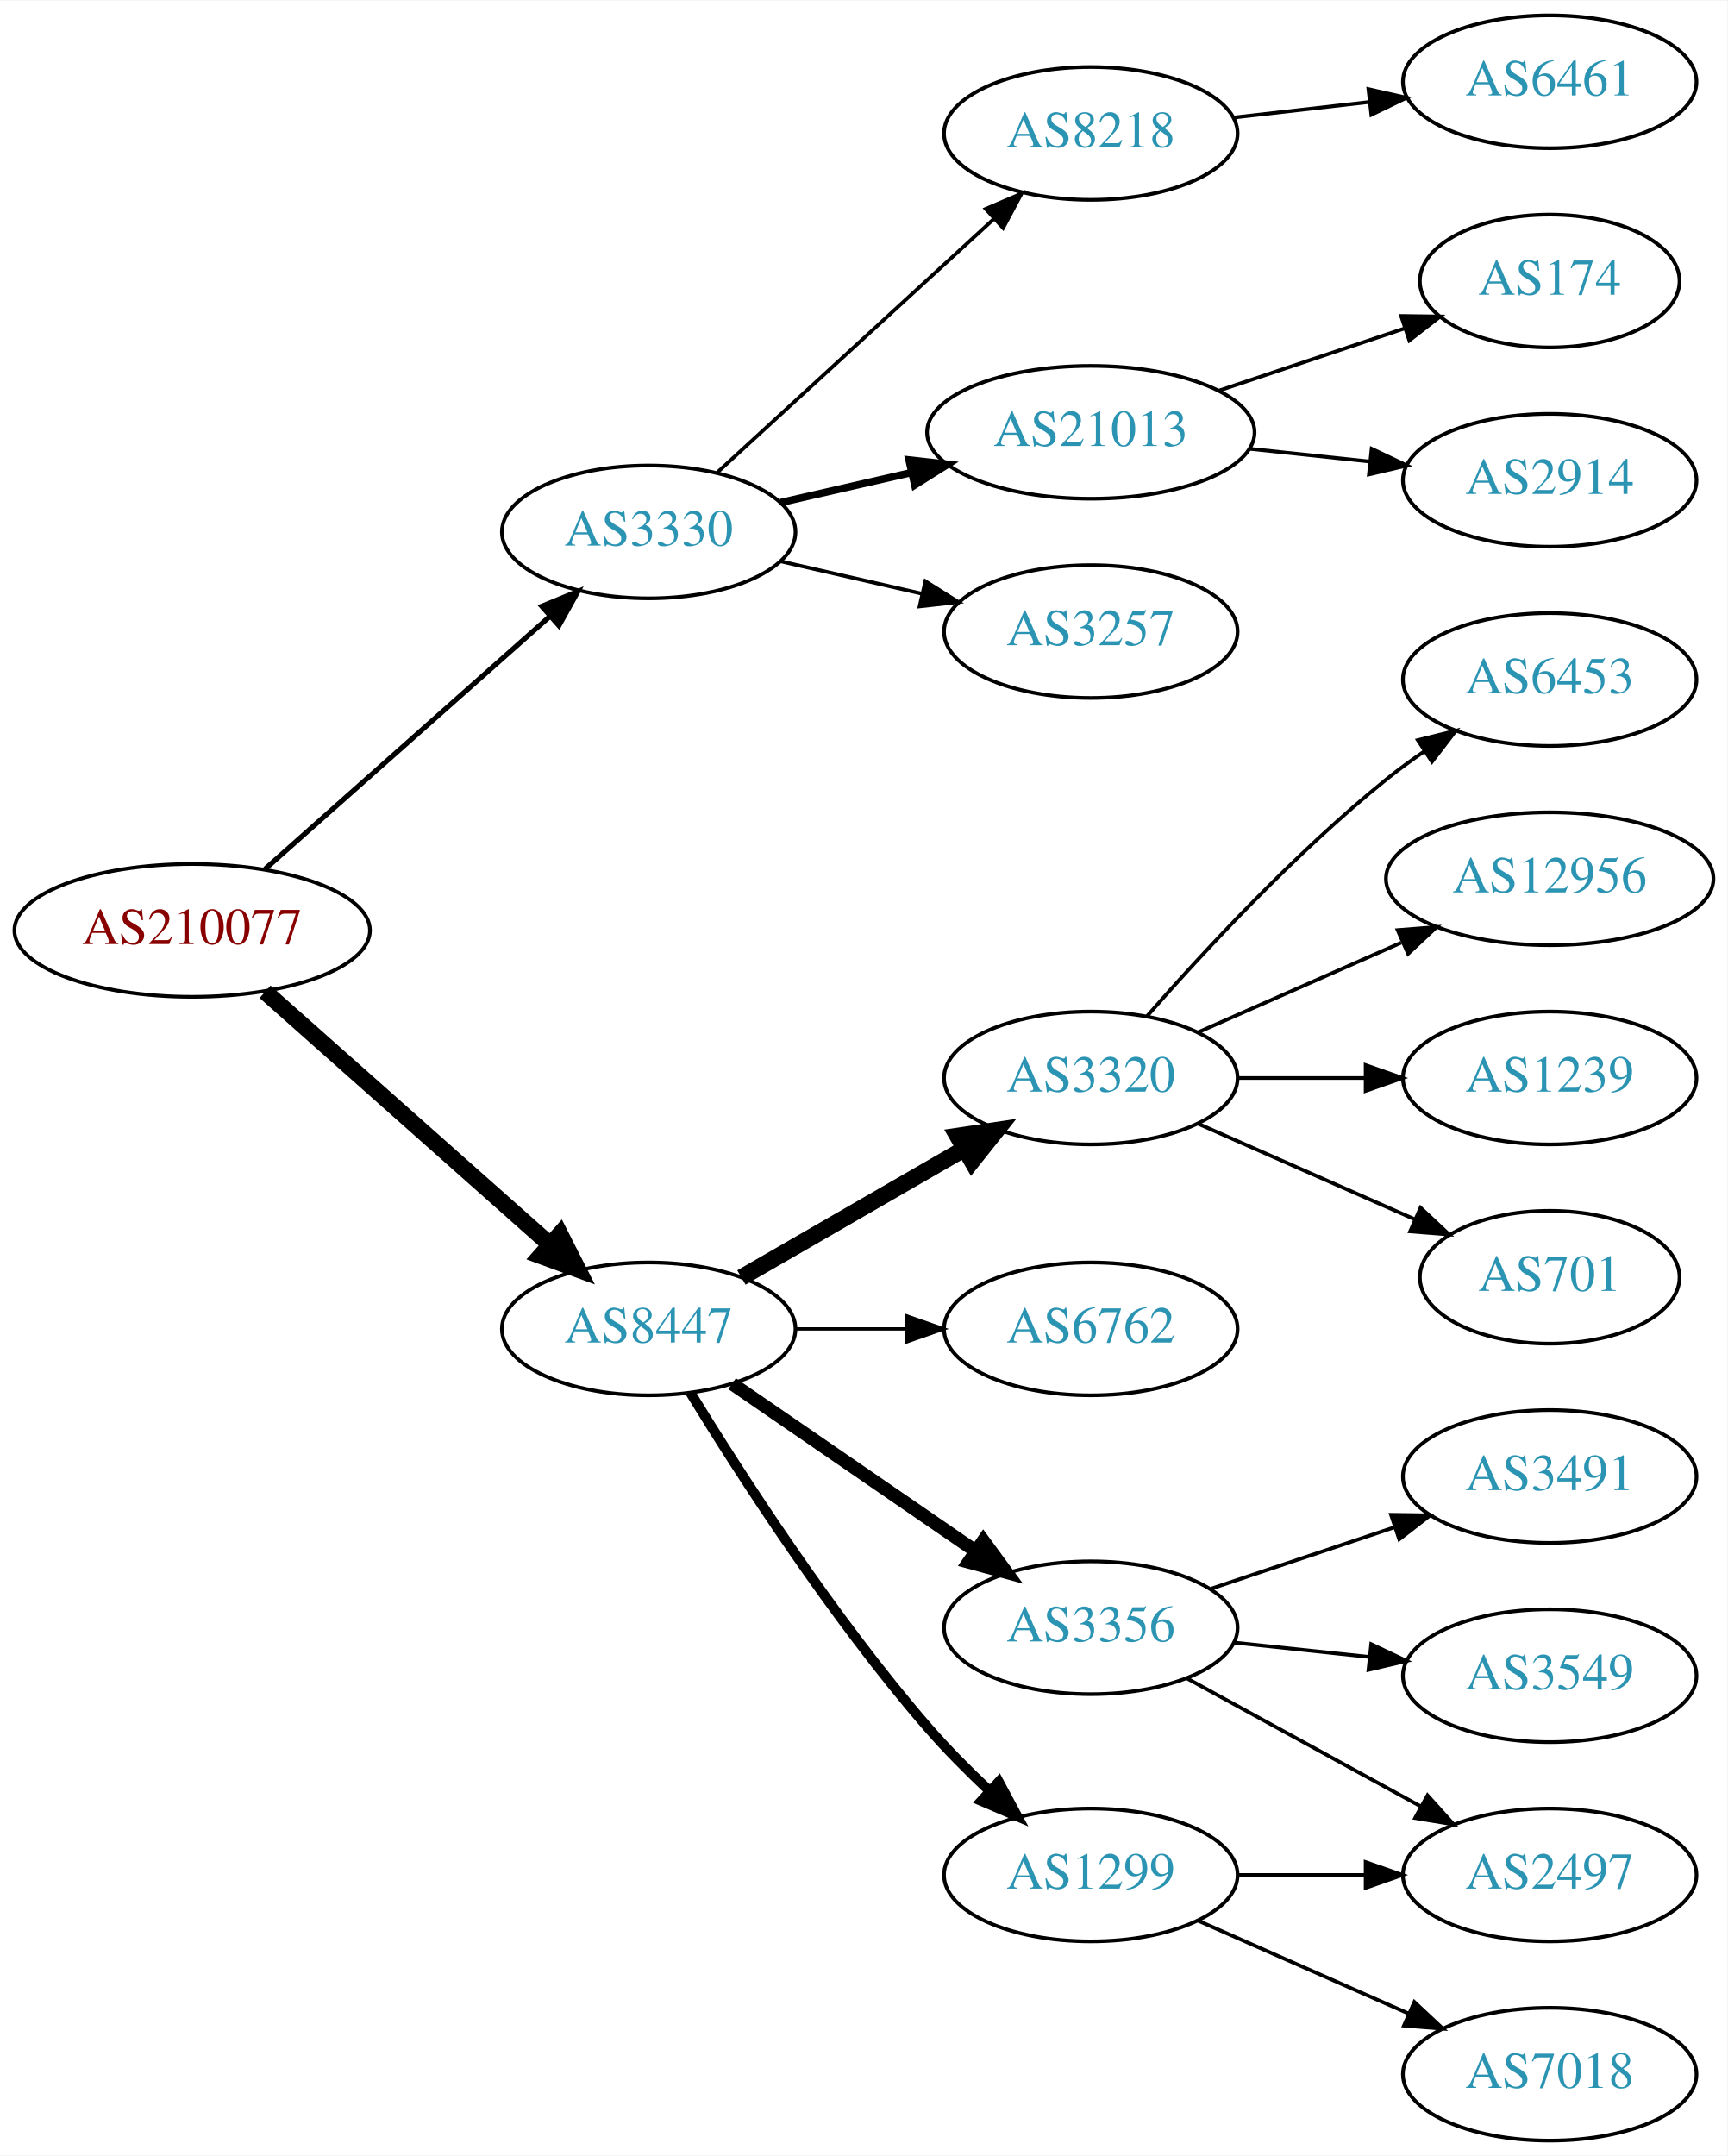
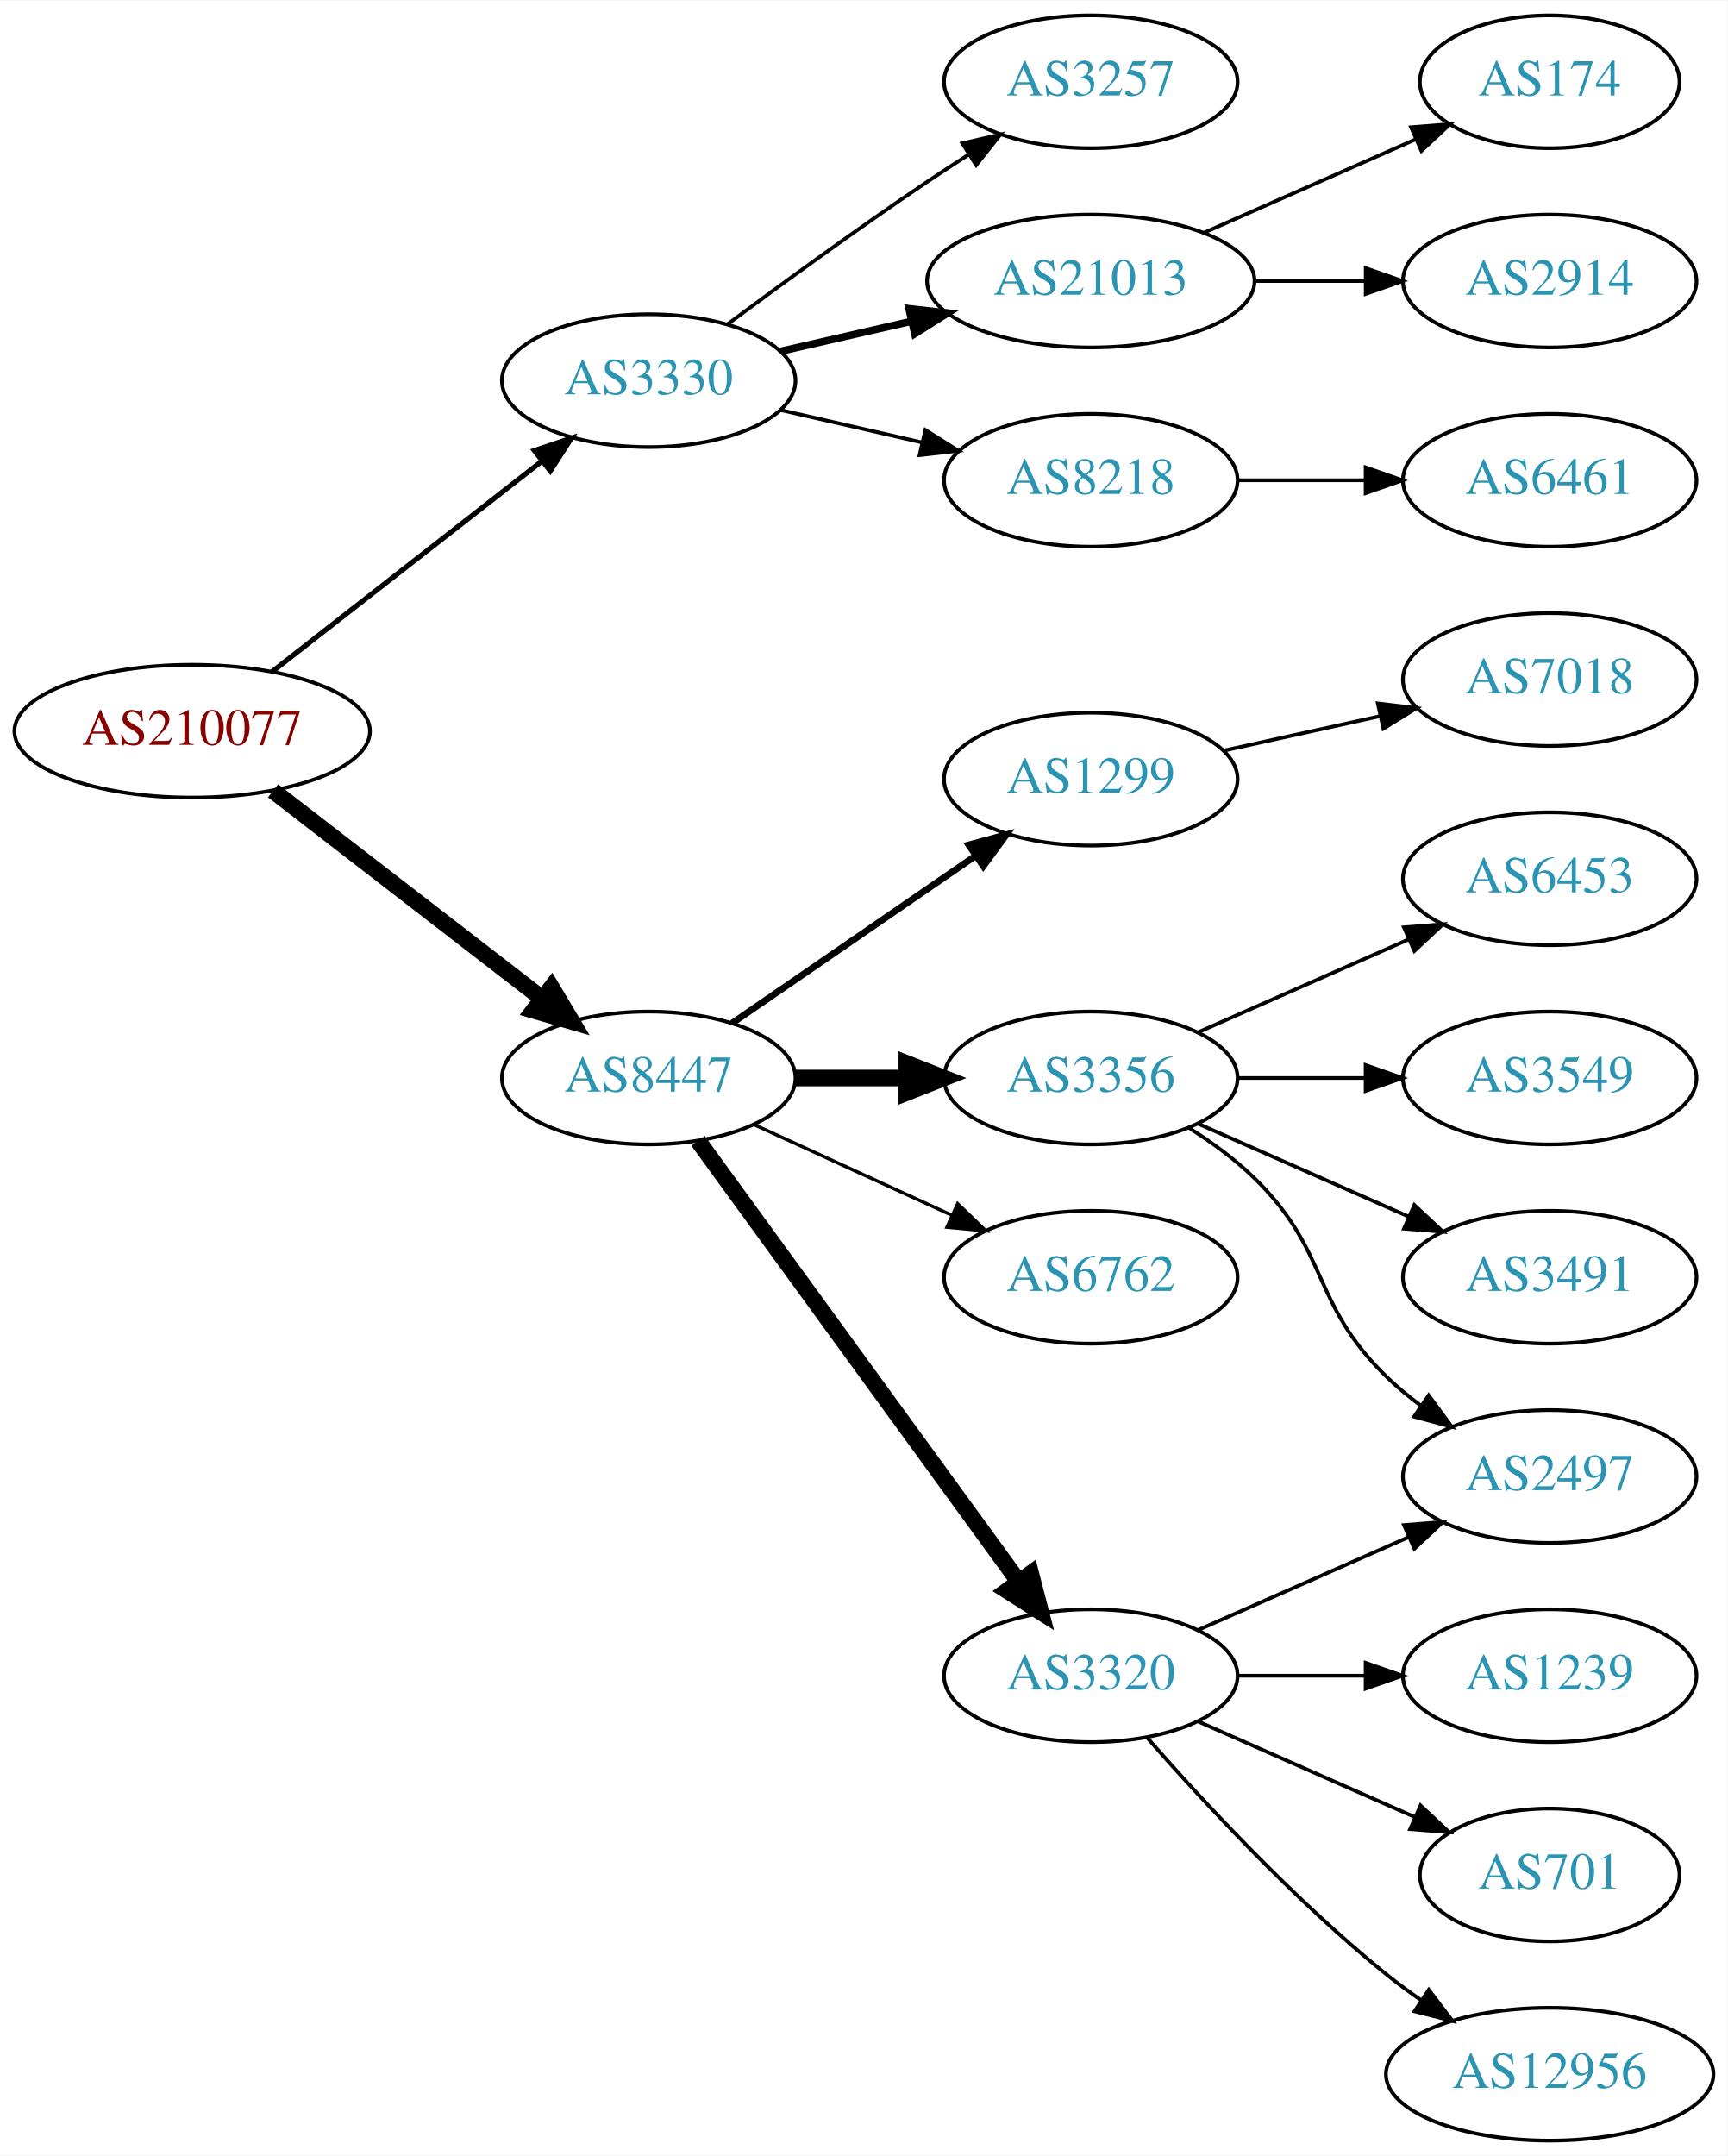
<svg xmlns="http://www.w3.org/2000/svg" xmlns:xlink="http://www.w3.org/1999/xlink" width="468pt" height="584pt" viewBox="0.00 0.00 468.27 584.00">
  <g id="graph0" class="graph" transform="scale(1 1) rotate(0) translate(4 580)">
    <polygon fill="white" stroke="none" points="-4,4 -4,-580 464.269,-580 464.269,4 -4,4" />
    <g id="node1" class="node">
      <g id="a_node1">
        <a xlink:href="/asn/210077" xlink:title="AS210077 ~ Treibacher Industrie AG [AT]">
-           <ellipse fill="#ffffff" stroke="black" cx="48.096" cy="-328" rx="48.192" ry="18" />
-           <text text-anchor="middle" x="48.096" y="-324.3" font-family="Times,serif" font-size="14.00" fill="#880000">AS210077</text>
+           <ellipse fill="#ffffff" stroke="black" cx="48.096" cy="-382" rx="48.192" ry="18" />
+           <text text-anchor="middle" x="48.096" y="-378.3" font-family="Times,serif" font-size="14.00" fill="#880000">AS210077</text>
        </a>
      </g>
    </g>
    <g id="node2" class="node">
      <g id="a_node2">
        <a xlink:href="/asn/3330" xlink:title="AS3330 ~ Vienna, Austria [AT]">
-           <ellipse fill="#ffffff" stroke="black" cx="171.838" cy="-436" rx="39.794" ry="18" />
-           <text text-anchor="middle" x="171.838" y="-432.3" font-family="Times,serif" font-size="14.00" fill="#2c94b3">AS3330</text>
+           <ellipse fill="#ffffff" stroke="black" cx="171.838" cy="-477" rx="39.794" ry="18" />
+           <text text-anchor="middle" x="171.838" y="-473.3" font-family="Times,serif" font-size="14.00" fill="#2c94b3">AS3330</text>
        </a>
      </g>
    </g>
    <g id="edge1" class="edge">
-       <path fill="none" stroke="black" stroke-width="1.385" d="M67.851,-344.638C88.495,-362.952 121.814,-392.51 144.941,-413.026" />
-       <polygon fill="black" stroke="black" stroke-width="1.385" points="142.855,-415.854 152.658,-419.872 147.5,-410.618 142.855,-415.854" />
+       <path fill="none" stroke="black" stroke-width="1.385" d="M69.748,-398.115C89.839,-413.794 120.512,-437.729 142.802,-455.122" />
+       <polygon fill="black" stroke="black" stroke-width="1.385" points="140.857,-458.045 150.894,-461.437 145.164,-452.526 140.857,-458.045" />
    </g>
    <g id="node3" class="node">
      <g id="a_node3">
        <a xlink:href="/asn/8447" xlink:title="AS8447 ~ A1 Telekom Austria AG [AT]">
-           <ellipse fill="#ffffff" stroke="black" cx="171.838" cy="-220" rx="39.794" ry="18" />
-           <text text-anchor="middle" x="171.838" y="-216.3" font-family="Times,serif" font-size="14.00" fill="#2c94b3">AS8447</text>
+           <ellipse fill="#ffffff" stroke="black" cx="171.838" cy="-288" rx="39.794" ry="18" />
+           <text text-anchor="middle" x="171.838" y="-284.3" font-family="Times,serif" font-size="14.00" fill="#2c94b3">AS8447</text>
        </a>
      </g>
    </g>
    <g id="edge2" class="edge">
-       <path fill="none" stroke="black" stroke-width="4.5" d="M67.851,-311.362C88.495,-293.048 121.814,-263.49 144.941,-242.974" />
-       <polygon fill="black" stroke="black" stroke-width="4.5" points="147.791,-245.709 152.658,-236.128 142.564,-239.818 147.791,-245.709" />
+       <path fill="none" stroke="black" stroke-width="4.5" d="M70.024,-365.841C90.158,-350.295 120.732,-326.688 142.93,-309.548" />
+       <polygon fill="black" stroke="black" stroke-width="4.5" points="145.48,-312.554 150.989,-303.326 140.667,-306.321 145.48,-312.554" />
    </g>
    <g id="node4" class="node">
      <g id="a_node4">
        <a xlink:href="/asn/21013" xlink:title="AS21013 ~ Wels, AT [AT]">
-           <ellipse fill="#ffffff" stroke="black" cx="291.681" cy="-463" rx="44.393" ry="18" />
-           <text text-anchor="middle" x="291.681" y="-459.3" font-family="Times,serif" font-size="14.00" fill="#2c94b3">AS21013</text>
+           <ellipse fill="#ffffff" stroke="black" cx="291.681" cy="-504" rx="44.393" ry="18" />
+           <text text-anchor="middle" x="291.681" y="-500.3" font-family="Times,serif" font-size="14.00" fill="#2c94b3">AS21013</text>
        </a>
      </g>
    </g>
    <g id="edge3" class="edge">
-       <path fill="none" stroke="black" stroke-width="2" d="M207.557,-443.955C218.696,-446.507 231.231,-449.379 243.124,-452.104" />
-       <polygon fill="black" stroke="black" stroke-width="2" points="242.389,-455.526 252.918,-454.348 243.953,-448.703 242.389,-455.526" />
+       <path fill="none" stroke="black" stroke-width="2" d="M207.557,-484.955C218.696,-487.507 231.231,-490.379 243.124,-493.104" />
+       <polygon fill="black" stroke="black" stroke-width="2" points="242.389,-496.526 252.918,-495.348 243.953,-489.703 242.389,-496.526" />
    </g>
    <g id="node5" class="node">
      <g id="a_node5">
-         <a xlink:href="/asn/3257" xlink:title="AS3257 ~ GTT [DE]">
-           <ellipse fill="#ffffff" stroke="black" cx="291.681" cy="-409" rx="39.794" ry="18" />
-           <text text-anchor="middle" x="291.681" y="-405.3" font-family="Times,serif" font-size="14.00" fill="#2c94b3">AS3257</text>
+         <a xlink:href="/asn/8218" xlink:title="AS8218 ~ legacy Neotelecoms [FR]">
+           <ellipse fill="#ffffff" stroke="black" cx="291.681" cy="-450" rx="39.794" ry="18" />
+           <text text-anchor="middle" x="291.681" y="-446.3" font-family="Times,serif" font-size="14.00" fill="#2c94b3">AS8218</text>
        </a>
      </g>
    </g>
    <g id="edge4" class="edge">
-       <path fill="none" stroke="black" d="M207.557,-428.045C219.557,-425.296 233.178,-422.175 245.871,-419.267" />
-       <polygon fill="black" stroke="black" points="246.836,-422.636 255.802,-416.991 245.273,-415.813 246.836,-422.636" />
+       <path fill="none" stroke="black" d="M207.557,-469.045C219.557,-466.296 233.178,-463.175 245.871,-460.267" />
+       <polygon fill="black" stroke="black" points="246.836,-463.636 255.802,-457.991 245.273,-456.813 246.836,-463.636" />
    </g>
    <g id="node6" class="node">
      <g id="a_node6">
-         <a xlink:href="/asn/8218" xlink:title="AS8218 ~ legacy Neotelecoms [FR]">
-           <ellipse fill="#ffffff" stroke="black" cx="291.681" cy="-544" rx="39.794" ry="18" />
-           <text text-anchor="middle" x="291.681" y="-540.3" font-family="Times,serif" font-size="14.00" fill="#2c94b3">AS8218</text>
+         <a xlink:href="/asn/3257" xlink:title="AS3257 ~ GTT [DE]">
+           <ellipse fill="#ffffff" stroke="black" cx="291.681" cy="-558" rx="39.794" ry="18" />
+           <text text-anchor="middle" x="291.681" y="-554.3" font-family="Times,serif" font-size="14.00" fill="#2c94b3">AS3257</text>
        </a>
      </g>
    </g>
    <g id="edge5" class="edge">
-       <path fill="none" stroke="black" d="M190.48,-452.169C210.353,-470.382 242.815,-500.133 265.384,-520.817" />
-       <polygon fill="black" stroke="black" points="263.181,-523.545 272.918,-527.721 267.91,-518.384 263.181,-523.545" />
+       <path fill="none" stroke="black" d="M193.168,-492.277C208.031,-503.304 228.775,-518.407 247.484,-531 251.033,-533.389 254.784,-535.839 258.532,-538.242" />
+       <polygon fill="black" stroke="black" points="256.858,-541.325 267.181,-543.712 260.6,-535.409 256.858,-541.325" />
    </g>
    <g id="node10" class="node">
      <g id="a_node10">
-         <a xlink:href="/asn/1299" xlink:title="AS1299 ~ Telia Carrier [EU]">
-           <ellipse fill="#ffffff" stroke="black" cx="291.681" cy="-72" rx="39.794" ry="18" />
-           <text text-anchor="middle" x="291.681" y="-68.3" font-family="Times,serif" font-size="14.00" fill="#2c94b3">AS1299</text>
+         <a xlink:href="/asn/3320" xlink:title="AS3320 ~ DTAG [DE]">
+           <ellipse fill="#ffffff" stroke="black" cx="291.681" cy="-126" rx="39.794" ry="18" />
+           <text text-anchor="middle" x="291.681" y="-122.3" font-family="Times,serif" font-size="14.00" fill="#2c94b3">AS3320</text>
        </a>
      </g>
    </g>
    <g id="edge9" class="edge">
-       <path fill="none" stroke="black" stroke-width="2.7" d="M183.144,-202.699C196.645,-180.64 221.654,-141.793 247.484,-112 252.548,-106.16 258.389,-100.28 264.107,-94.892" />
-       <polygon fill="black" stroke="black" stroke-width="2.7" points="266.73,-97.236 271.743,-87.902 262.004,-92.073 266.73,-97.236" />
+       <path fill="none" stroke="black" stroke-width="4.5" d="M185.226,-270.969C205.948,-242.483 247.752,-185.015 272.039,-151.626" />
+       <polygon fill="black" stroke="black" stroke-width="4.5" points="275.405,-153.693 278.103,-143.29 269.037,-149.061 275.405,-153.693" />
    </g>
    <g id="node11" class="node">
      <g id="a_node11">
-         <a xlink:href="/asn/3320" xlink:title="AS3320 ~ DTAG [DE]">
-           <ellipse fill="#ffffff" stroke="black" cx="291.681" cy="-288" rx="39.794" ry="18" />
-           <text text-anchor="middle" x="291.681" y="-284.3" font-family="Times,serif" font-size="14.00" fill="#2c94b3">AS3320</text>
+         <a xlink:href="/asn/1299" xlink:title="AS1299 ~ Telia Carrier [EU]">
+           <ellipse fill="#ffffff" stroke="black" cx="291.681" cy="-369" rx="39.794" ry="18" />
+           <text text-anchor="middle" x="291.681" y="-365.3" font-family="Times,serif" font-size="14.00" fill="#2c94b3">AS1299</text>
        </a>
      </g>
    </g>
    <g id="edge10" class="edge">
-       <path fill="none" stroke="black" stroke-width="4.5" d="M196.97,-233.925C214.409,-243.988 238.183,-257.707 257.421,-268.808" />
-       <polygon fill="black" stroke="black" stroke-width="4.5" points="255.547,-272.272 266.176,-273.86 259.483,-265.452 255.547,-272.272" />
+       <path fill="none" stroke="black" stroke-width="1.8" d="M194.452,-302.857C212.941,-315.565 239.754,-333.995 260.384,-348.175" />
+       <polygon fill="black" stroke="black" stroke-width="1.8" points="258.581,-351.183 268.804,-353.963 262.546,-345.414 258.581,-351.183" />
    </g>
    <g id="node12" class="node">
      <g id="a_node12">
-         <a xlink:href="/asn/6762" xlink:title="AS6762 ~ TELECOM ITALIA SPARKLE S.p.A. [IT]">
-           <ellipse fill="#ffffff" stroke="black" cx="291.681" cy="-220" rx="39.794" ry="18" />
-           <text text-anchor="middle" x="291.681" y="-216.3" font-family="Times,serif" font-size="14.00" fill="#2c94b3">AS6762</text>
+         <a xlink:href="/asn/3356" xlink:title="AS3356 ~ Level 3 Parent, LLC [US]">
+           <ellipse fill="#ffffff" stroke="black" cx="291.681" cy="-288" rx="39.794" ry="18" />
+           <text text-anchor="middle" x="291.681" y="-284.3" font-family="Times,serif" font-size="14.00" fill="#2c94b3">AS3356</text>
        </a>
      </g>
    </g>
    <g id="edge11" class="edge">
-       <path fill="none" stroke="black" stroke-width="0.9" d="M211.751,-220C221.304,-220 231.654,-220 241.616,-220" />
-       <polygon fill="black" stroke="black" stroke-width="0.9" points="241.809,-223.5 251.809,-220 241.809,-216.5 241.809,-223.5" />
+       <path fill="none" stroke="black" stroke-width="4.5" d="M211.751,-288C221.304,-288 231.654,-288 241.616,-288" />
+       <polygon fill="black" stroke="black" stroke-width="4.5" points="241.809,-291.938 251.809,-288 241.809,-284.063 241.809,-291.938" />
    </g>
    <g id="node13" class="node">
      <g id="a_node13">
-         <a xlink:href="/asn/3356" xlink:title="AS3356 ~ Level 3 Parent, LLC [US]">
-           <ellipse fill="#ffffff" stroke="black" cx="291.681" cy="-139" rx="39.794" ry="18" />
-           <text text-anchor="middle" x="291.681" y="-135.3" font-family="Times,serif" font-size="14.00" fill="#2c94b3">AS3356</text>
+         <a xlink:href="/asn/6762" xlink:title="AS6762 ~ TELECOM ITALIA SPARKLE S.p.A. [IT]">
+           <ellipse fill="#ffffff" stroke="black" cx="291.681" cy="-234" rx="39.794" ry="18" />
+           <text text-anchor="middle" x="291.681" y="-230.3" font-family="Times,serif" font-size="14.00" fill="#2c94b3">AS6762</text>
        </a>
      </g>
    </g>
    <g id="edge12" class="edge">
-       <path fill="none" stroke="black" stroke-width="3.6" d="M194.452,-205.143C212.941,-192.435 239.754,-174.005 260.384,-159.825" />
-       <polygon fill="black" stroke="black" stroke-width="3.6" points="262.546,-162.586 268.804,-154.037 258.581,-156.817 262.546,-162.586" />
+       <path fill="none" stroke="black" stroke-width="0.9" d="M200.467,-275.339C216.424,-268.027 236.694,-258.739 253.977,-250.819" />
+       <polygon fill="black" stroke="black" stroke-width="0.9" points="255.592,-253.929 263.225,-246.581 252.676,-247.565 255.592,-253.929" />
    </g>
    <g id="node7" class="node">
      <g id="a_node7">
-         <a xlink:href="/asn/174" xlink:title="AS174 ~ Cogent Communications [US]">
-           <ellipse fill="#ffffff" stroke="black" cx="416.073" cy="-504" rx="35.194" ry="18" />
-           <text text-anchor="middle" x="416.073" y="-500.3" font-family="Times,serif" font-size="14.00" fill="#2c94b3">AS174</text>
+         <a xlink:href="/asn/2914" xlink:title="AS2914 ~ NTT America, Inc. [US]">
+           <ellipse fill="#ffffff" stroke="black" cx="416.073" cy="-504" rx="39.794" ry="18" />
+           <text text-anchor="middle" x="416.073" y="-500.3" font-family="Times,serif" font-size="14.00" fill="#2c94b3">AS2914</text>
        </a>
      </g>
    </g>
    <g id="edge6" class="edge">
-       <path fill="none" stroke="black" d="M326.449,-474.312C342.035,-479.533 360.614,-485.757 376.726,-491.154" />
-       <polygon fill="black" stroke="black" points="375.797,-494.534 386.39,-494.392 378.02,-487.897 375.797,-494.534" />
+       <path fill="none" stroke="black" d="M336.176,-504C345.865,-504 356.202,-504 366.095,-504" />
+       <polygon fill="black" stroke="black" points="366.197,-507.5 376.197,-504 366.197,-500.5 366.197,-507.5" />
    </g>
    <g id="node8" class="node">
      <g id="a_node8">
-         <a xlink:href="/asn/2914" xlink:title="AS2914 ~ NTT America, Inc. [US]">
-           <ellipse fill="#ffffff" stroke="black" cx="416.073" cy="-450" rx="39.794" ry="18" />
-           <text text-anchor="middle" x="416.073" y="-446.3" font-family="Times,serif" font-size="14.00" fill="#2c94b3">AS2914</text>
+         <a xlink:href="/asn/174" xlink:title="AS174 ~ Cogent Communications [US]">
+           <ellipse fill="#ffffff" stroke="black" cx="416.073" cy="-558" rx="35.194" ry="18" />
+           <text text-anchor="middle" x="416.073" y="-554.3" font-family="Times,serif" font-size="14.00" fill="#2c94b3">AS174</text>
        </a>
      </g>
    </g>
    <g id="edge7" class="edge">
-       <path fill="none" stroke="black" d="M334.801,-458.526C345.281,-457.413 356.591,-456.212 367.32,-455.072" />
-       <polygon fill="black" stroke="black" points="367.809,-458.54 377.384,-454.003 367.07,-451.579 367.809,-458.54" />
+       <path fill="none" stroke="black" d="M322.308,-517.072C339.579,-524.692 361.47,-534.35 379.648,-542.371" />
+       <polygon fill="black" stroke="black" points="378.48,-545.68 389.042,-546.515 381.305,-539.276 378.48,-545.68" />
    </g>
    <g id="node9" class="node">
      <g id="a_node9">
        <a xlink:href="/asn/6461" xlink:title="AS6461 ~ Zayo Bandwidth [US]">
-           <ellipse fill="#ffffff" stroke="black" cx="416.073" cy="-558" rx="39.794" ry="18" />
-           <text text-anchor="middle" x="416.073" y="-554.3" font-family="Times,serif" font-size="14.00" fill="#2c94b3">AS6461</text>
+           <ellipse fill="#ffffff" stroke="black" cx="416.073" cy="-450" rx="39.794" ry="18" />
+           <text text-anchor="middle" x="416.073" y="-446.3" font-family="Times,serif" font-size="14.00" fill="#2c94b3">AS6461</text>
        </a>
      </g>
    </g>
    <g id="edge8" class="edge">
-       <path fill="none" stroke="black" d="M330.401,-548.315C342.034,-549.645 355.001,-551.129 367.222,-552.527" />
-       <polygon fill="black" stroke="black" points="366.933,-556.016 377.266,-553.675 367.729,-549.062 366.933,-556.016" />
+       <path fill="none" stroke="black" d="M331.406,-450C342.344,-450 354.395,-450 365.861,-450" />
+       <polygon fill="black" stroke="black" points="366.179,-453.5 376.179,-450 366.179,-446.5 366.179,-453.5" />
+     </g>
+     <g id="node14" class="node">
+       <g id="a_node14">
+         <a xlink:href="/asn/1239" xlink:title="AS1239 ~ Sprint [US]">
+           <ellipse fill="#ffffff" stroke="black" cx="416.073" cy="-126" rx="39.794" ry="18" />
+           <text text-anchor="middle" x="416.073" y="-122.3" font-family="Times,serif" font-size="14.00" fill="#2c94b3">AS1239</text>
+         </a>
+       </g>
+     </g>
+     <g id="edge13" class="edge">
+       <path fill="none" stroke="black" d="M331.406,-126C342.344,-126 354.395,-126 365.861,-126" />
+       <polygon fill="black" stroke="black" points="366.179,-129.5 376.179,-126 366.179,-122.5 366.179,-129.5" />
+     </g>
+     <g id="node15" class="node">
+       <g id="a_node15">
+         <a xlink:href="/asn/2497" xlink:title="AS2497 ~ Internet Initiative Japan Inc. [JP]">
+           <ellipse fill="#ffffff" stroke="black" cx="416.073" cy="-180" rx="39.794" ry="18" />
+           <text text-anchor="middle" x="416.073" y="-176.3" font-family="Times,serif" font-size="14.00" fill="#2c94b3">AS2497</text>
+         </a>
+       </g>
+     </g>
+     <g id="edge14" class="edge">
+       <path fill="none" stroke="black" d="M320.76,-138.389C337.708,-145.866 359.505,-155.483 377.874,-163.588" />
+       <polygon fill="black" stroke="black" points="376.562,-166.834 387.124,-167.669 379.388,-160.43 376.562,-166.834" />
+     </g>
+     <g id="node16" class="node">
+       <g id="a_node16">
+         <a xlink:href="/asn/701" xlink:title="AS701 ~ UUNET [US]">
+           <ellipse fill="#ffffff" stroke="black" cx="416.073" cy="-72" rx="35.194" ry="18" />
+           <text text-anchor="middle" x="416.073" y="-68.3" font-family="Times,serif" font-size="14.00" fill="#2c94b3">AS701</text>
+         </a>
+       </g>
+     </g>
+     <g id="edge15" class="edge">
+       <path fill="none" stroke="black" d="M320.76,-113.611C338.188,-105.922 360.746,-95.969 379.429,-87.726" />
+       <polygon fill="black" stroke="black" points="381.063,-90.831 388.799,-83.592 378.237,-84.427 381.063,-90.831" />
+     </g>
+     <g id="node17" class="node">
+       <g id="a_node17">
+         <a xlink:href="/asn/12956" xlink:title="AS12956 ~ TELXIUS [ES]">
+           <ellipse fill="#ffffff" stroke="black" cx="416.073" cy="-18" rx="44.393" ry="18" />
+           <text text-anchor="middle" x="416.073" y="-14.3" font-family="Times,serif" font-size="14.00" fill="#2c94b3">AS12956</text>
+         </a>
+       </g>
+     </g>
+     <g id="edge16" class="edge">
+       <path fill="none" stroke="black" d="M306.833,-109.337C321.934,-92.106 347.055,-64.976 371.877,-45 374.805,-42.644 377.951,-40.325 381.163,-38.098" />
+       <polygon fill="black" stroke="black" points="383.298,-40.882 389.711,-32.448 379.438,-35.042 383.298,-40.882" />
    </g>
    <g id="node18" class="node">
      <g id="a_node18">
        <a xlink:href="/asn/7018" xlink:title="AS7018 ~ AT&amp;T Services, Inc. [US]">
-           <ellipse fill="#ffffff" stroke="black" cx="416.073" cy="-18" rx="39.794" ry="18" />
-           <text text-anchor="middle" x="416.073" y="-14.3" font-family="Times,serif" font-size="14.00" fill="#2c94b3">AS7018</text>
+           <ellipse fill="#ffffff" stroke="black" cx="416.073" cy="-396" rx="39.794" ry="18" />
+           <text text-anchor="middle" x="416.073" y="-392.3" font-family="Times,serif" font-size="14.00" fill="#2c94b3">AS7018</text>
        </a>
      </g>
    </g>
    <g id="edge17" class="edge">
-       <path fill="none" stroke="black" d="M320.76,-59.611C337.708,-52.134 359.505,-42.517 377.874,-34.412" />
-       <polygon fill="black" stroke="black" points="379.388,-37.57 387.124,-30.331 376.562,-31.166 379.388,-37.57" />
+       <path fill="none" stroke="black" d="M327.753,-376.737C340.94,-379.646 356.12,-382.995 370.086,-386.076" />
+       <polygon fill="black" stroke="black" points="369.476,-389.525 379.995,-388.262 370.984,-382.69 369.476,-389.525" />
+     </g>
+     <g id="edge20" class="edge">
+       <path fill="none" stroke="black" d="M318.21,-274.538C324.372,-270.638 330.674,-266.052 335.877,-261 356.57,-240.906 351.183,-227.094 371.877,-207 374.722,-204.237 377.896,-201.614 381.196,-199.166" />
+       <polygon fill="black" stroke="black" points="383.261,-201.994 389.544,-193.462 379.312,-196.214 383.261,-201.994" />
    </g>
    <g id="node19" class="node">
      <g id="a_node19">
-         <a xlink:href="/asn/2497" xlink:title="AS2497 ~ Internet Initiative Japan Inc. [JP]">
-           <ellipse fill="#ffffff" stroke="black" cx="416.073" cy="-72" rx="39.794" ry="18" />
-           <text text-anchor="middle" x="416.073" y="-68.3" font-family="Times,serif" font-size="14.00" fill="#2c94b3">AS2497</text>
+         <a xlink:href="/asn/3491" xlink:title="AS3491 ~ PCCW Global, Inc. [US]">
+           <ellipse fill="#ffffff" stroke="black" cx="416.073" cy="-234" rx="39.794" ry="18" />
+           <text text-anchor="middle" x="416.073" y="-230.3" font-family="Times,serif" font-size="14.00" fill="#2c94b3">AS3491</text>
        </a>
      </g>
    </g>
    <g id="edge18" class="edge">
-       <path fill="none" stroke="black" d="M331.406,-72C342.344,-72 354.395,-72 365.861,-72" />
-       <polygon fill="black" stroke="black" points="366.179,-75.5 376.179,-72 366.179,-68.5 366.179,-75.5" />
-     </g>
-     <g id="node14" class="node">
-       <g id="a_node14">
-         <a xlink:href="/asn/701" xlink:title="AS701 ~ UUNET [US]">
-           <ellipse fill="#ffffff" stroke="black" cx="416.073" cy="-234" rx="35.194" ry="18" />
-           <text text-anchor="middle" x="416.073" y="-230.3" font-family="Times,serif" font-size="14.00" fill="#2c94b3">AS701</text>
-         </a>
-       </g>
-     </g>
-     <g id="edge13" class="edge">
-       <path fill="none" stroke="black" d="M320.76,-275.611C338.188,-267.922 360.746,-257.969 379.429,-249.726" />
-       <polygon fill="black" stroke="black" points="381.063,-252.831 388.799,-245.592 378.237,-246.427 381.063,-252.831" />
-     </g>
-     <g id="node15" class="node">
-       <g id="a_node15">
+       <path fill="none" stroke="black" d="M320.76,-275.611C337.708,-268.134 359.505,-258.517 377.874,-250.412" />
+       <polygon fill="black" stroke="black" points="379.388,-253.57 387.124,-246.331 376.562,-247.166 379.388,-253.57" />
+     </g>
+     <g id="node20" class="node">
+       <g id="a_node20">
        <a xlink:href="/asn/6453" xlink:title="AS6453 ~ TATA COMMUNICATIONS (AMERICA) INC [US]">
-           <ellipse fill="#ffffff" stroke="black" cx="416.073" cy="-396" rx="39.794" ry="18" />
-           <text text-anchor="middle" x="416.073" y="-392.3" font-family="Times,serif" font-size="14.00" fill="#2c94b3">AS6453</text>
-         </a>
-       </g>
-     </g>
-     <g id="edge14" class="edge">
-       <path fill="none" stroke="black" d="M306.833,-304.663C321.934,-321.894 347.055,-349.024 371.877,-369 375.132,-371.62 378.657,-374.192 382.242,-376.646" />
-       <polygon fill="black" stroke="black" points="380.329,-379.577 390.614,-382.121 384.16,-373.719 380.329,-379.577" />
-     </g>
-     <g id="node16" class="node">
-       <g id="a_node16">
-         <a xlink:href="/asn/12956" xlink:title="AS12956 ~ TELXIUS [ES]">
-           <ellipse fill="#ffffff" stroke="black" cx="416.073" cy="-342" rx="44.393" ry="18" />
-           <text text-anchor="middle" x="416.073" y="-338.3" font-family="Times,serif" font-size="14.00" fill="#2c94b3">AS12956</text>
-         </a>
-       </g>
-     </g>
-     <g id="edge15" class="edge">
-       <path fill="none" stroke="black" d="M320.76,-300.389C337.076,-307.587 357.886,-316.769 375.806,-324.675" />
-       <polygon fill="black" stroke="black" points="374.855,-328.081 385.417,-328.916 377.681,-321.677 374.855,-328.081" />
-     </g>
-     <g id="node17" class="node">
-       <g id="a_node17">
-         <a xlink:href="/asn/1239" xlink:title="AS1239 ~ Sprint [US]">
+           <ellipse fill="#ffffff" stroke="black" cx="416.073" cy="-342" rx="39.794" ry="18" />
+           <text text-anchor="middle" x="416.073" y="-338.3" font-family="Times,serif" font-size="14.00" fill="#2c94b3">AS6453</text>
+         </a>
+       </g>
+     </g>
+     <g id="edge19" class="edge">
+       <path fill="none" stroke="black" d="M320.76,-300.389C337.708,-307.866 359.505,-317.483 377.874,-325.588" />
+       <polygon fill="black" stroke="black" points="376.562,-328.834 387.124,-329.669 379.388,-322.43 376.562,-328.834" />
+     </g>
+     <g id="node21" class="node">
+       <g id="a_node21">
+         <a xlink:href="/asn/3549" xlink:title="AS3549 ~ Level 3 Parent, LLC [US]">
          <ellipse fill="#ffffff" stroke="black" cx="416.073" cy="-288" rx="39.794" ry="18" />
-           <text text-anchor="middle" x="416.073" y="-284.3" font-family="Times,serif" font-size="14.00" fill="#2c94b3">AS1239</text>
-         </a>
-       </g>
-     </g>
-     <g id="edge16" class="edge">
+           <text text-anchor="middle" x="416.073" y="-284.3" font-family="Times,serif" font-size="14.00" fill="#2c94b3">AS3549</text>
+         </a>
+       </g>
+     </g>
+     <g id="edge21" class="edge">
      <path fill="none" stroke="black" d="M331.406,-288C342.344,-288 354.395,-288 365.861,-288" />
      <polygon fill="black" stroke="black" points="366.179,-291.5 376.179,-288 366.179,-284.5 366.179,-291.5" />
    </g>
-     <g id="edge19" class="edge">
-       <path fill="none" stroke="black" d="M317.744,-125.28C336.059,-115.253 361.103,-101.544 381.199,-90.543" />
-       <polygon fill="black" stroke="black" points="382.952,-93.574 390.043,-85.702 379.591,-87.433 382.952,-93.574" />
-     </g>
-     <g id="node20" class="node">
-       <g id="a_node20">
-         <a xlink:href="/asn/3549" xlink:title="AS3549 ~ Level 3 Parent, LLC [US]">
-           <ellipse fill="#ffffff" stroke="black" cx="416.073" cy="-126" rx="39.794" ry="18" />
-           <text text-anchor="middle" x="416.073" y="-122.3" font-family="Times,serif" font-size="14.00" fill="#2c94b3">AS3549</text>
-         </a>
-       </g>
-     </g>
-     <g id="edge20" class="edge">
-       <path fill="none" stroke="black" d="M330.401,-134.993C342.034,-133.758 355.001,-132.381 367.222,-131.083" />
-       <polygon fill="black" stroke="black" points="367.692,-134.552 377.266,-130.016 366.952,-127.592 367.692,-134.552" />
-     </g>
-     <g id="node21" class="node">
-       <g id="a_node21">
-         <a xlink:href="/asn/3491" xlink:title="AS3491 ~ PCCW Global, Inc. [US]">
-           <ellipse fill="#ffffff" stroke="black" cx="416.073" cy="-180" rx="39.794" ry="18" />
-           <text text-anchor="middle" x="416.073" y="-176.3" font-family="Times,serif" font-size="14.00" fill="#2c94b3">AS3491</text>
-         </a>
-       </g>
-     </g>
-     <g id="edge21" class="edge">
-       <path fill="none" stroke="black" d="M324.2,-149.559C339.332,-154.628 357.66,-160.767 373.88,-166.201" />
-       <polygon fill="black" stroke="black" points="373.067,-169.62 383.66,-169.477 375.29,-162.982 373.067,-169.62" />
-     </g>
  </g>
</svg>
